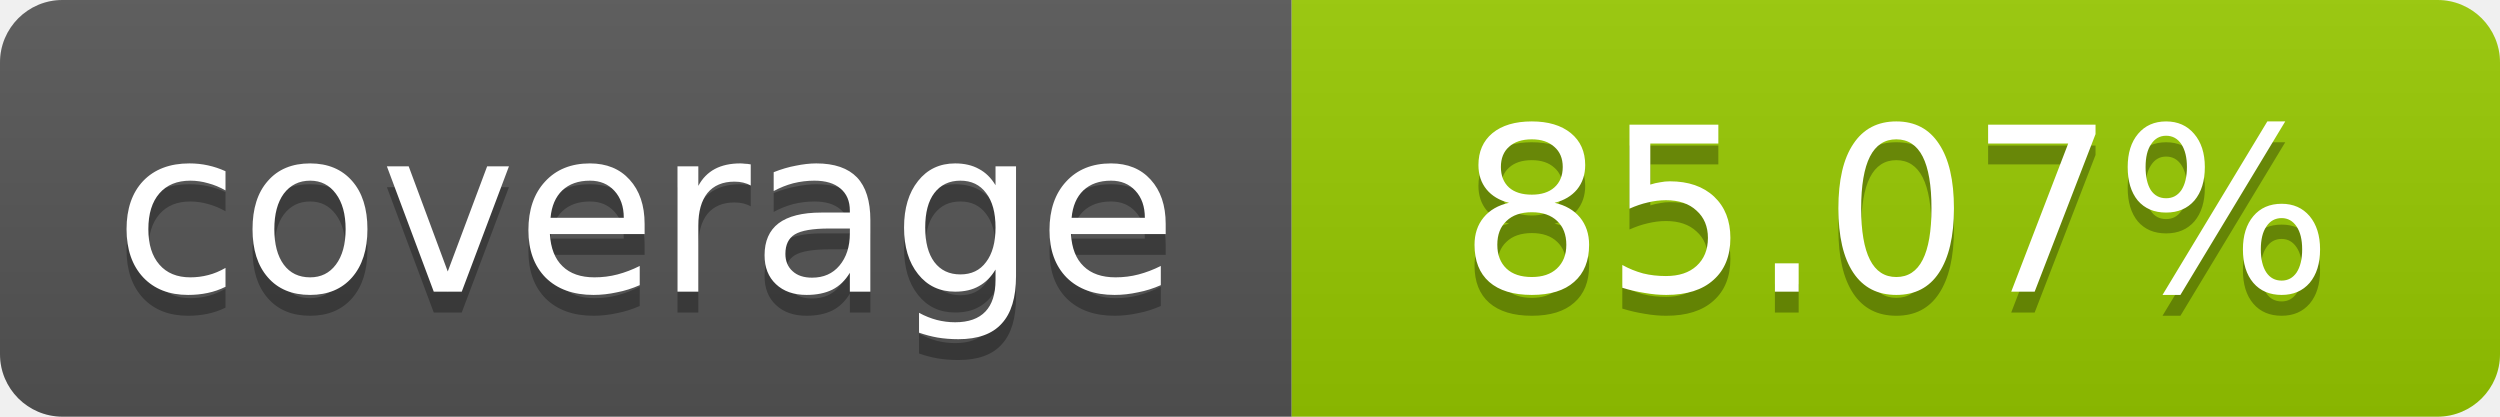
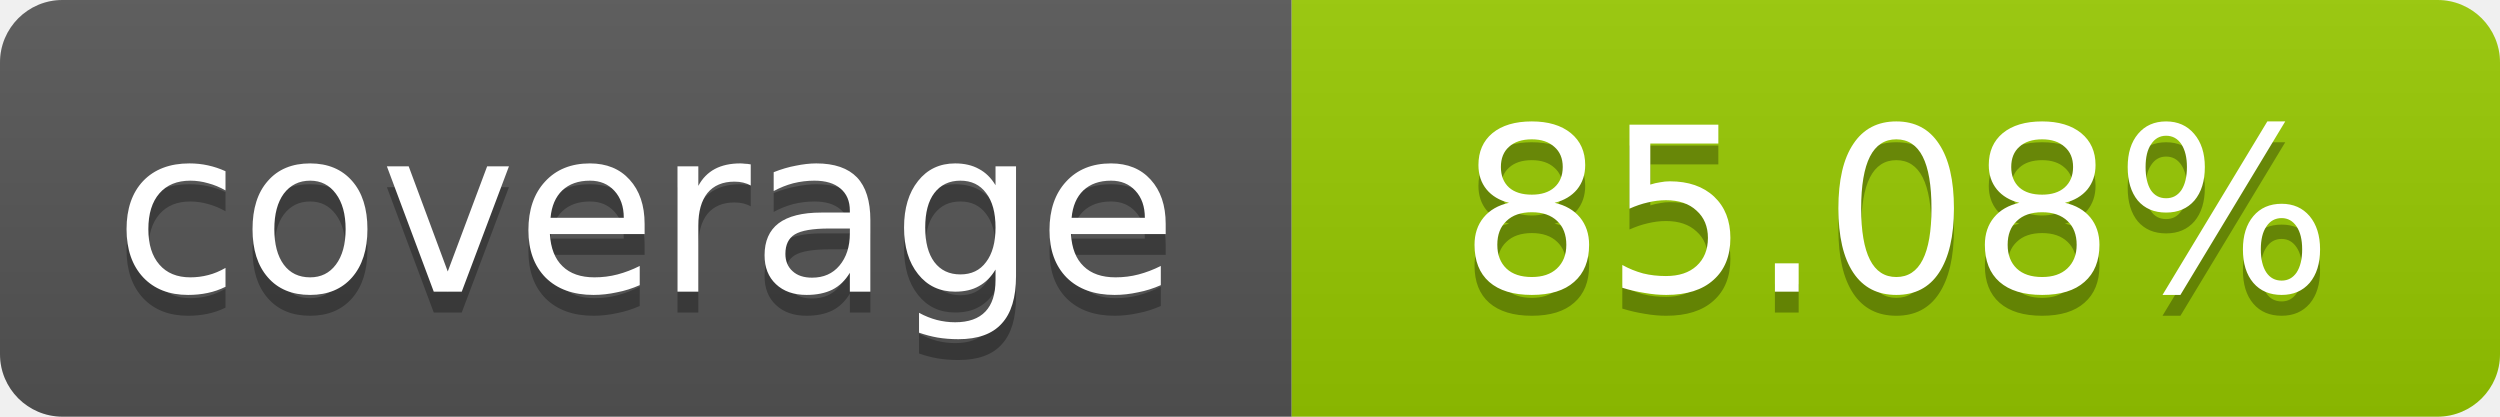
- <svg xmlns="http://www.w3.org/2000/svg" width="120" height="20" role="img" aria-label="coverage: 85.07%">
+ <svg xmlns="http://www.w3.org/2000/svg" width="120" height="20" role="img" aria-label="coverage: 85.08%">
  <linearGradient id="s" x2="0" y2="100%">
    <stop offset="0" stop-color="#bbb" stop-opacity=".1" />
    <stop offset="1" stop-opacity=".1" />
  </linearGradient>
  <clipPath id="r">
    <rect width="120" height="20" rx="3" fill="#fff" />
  </clipPath>
  <g clip-path="url(#r)">
    <rect width="62" height="20" fill="#555" />
    <rect x="62" width="58" height="20" fill="#97CA00" />
    <rect width="120" height="20" fill="url(#s)" />
  </g>
  <g fill="#fff" text-anchor="middle" font-family="Verdana,Geneva,DejaVu Sans,sans-serif" font-size="11">
    <text x="31" y="15" fill="#010101" fill-opacity=".3">coverage</text>
    <text x="31" y="14">coverage</text>
-     <text x="91" y="15" fill="#010101" fill-opacity=".3">85.07%</text>
-     <text x="91" y="14">85.07%</text>
+     <text x="91" y="15" fill="#010101" fill-opacity=".3">85.08%</text>
+     <text x="91" y="14">85.08%</text>
  </g>
</svg>
